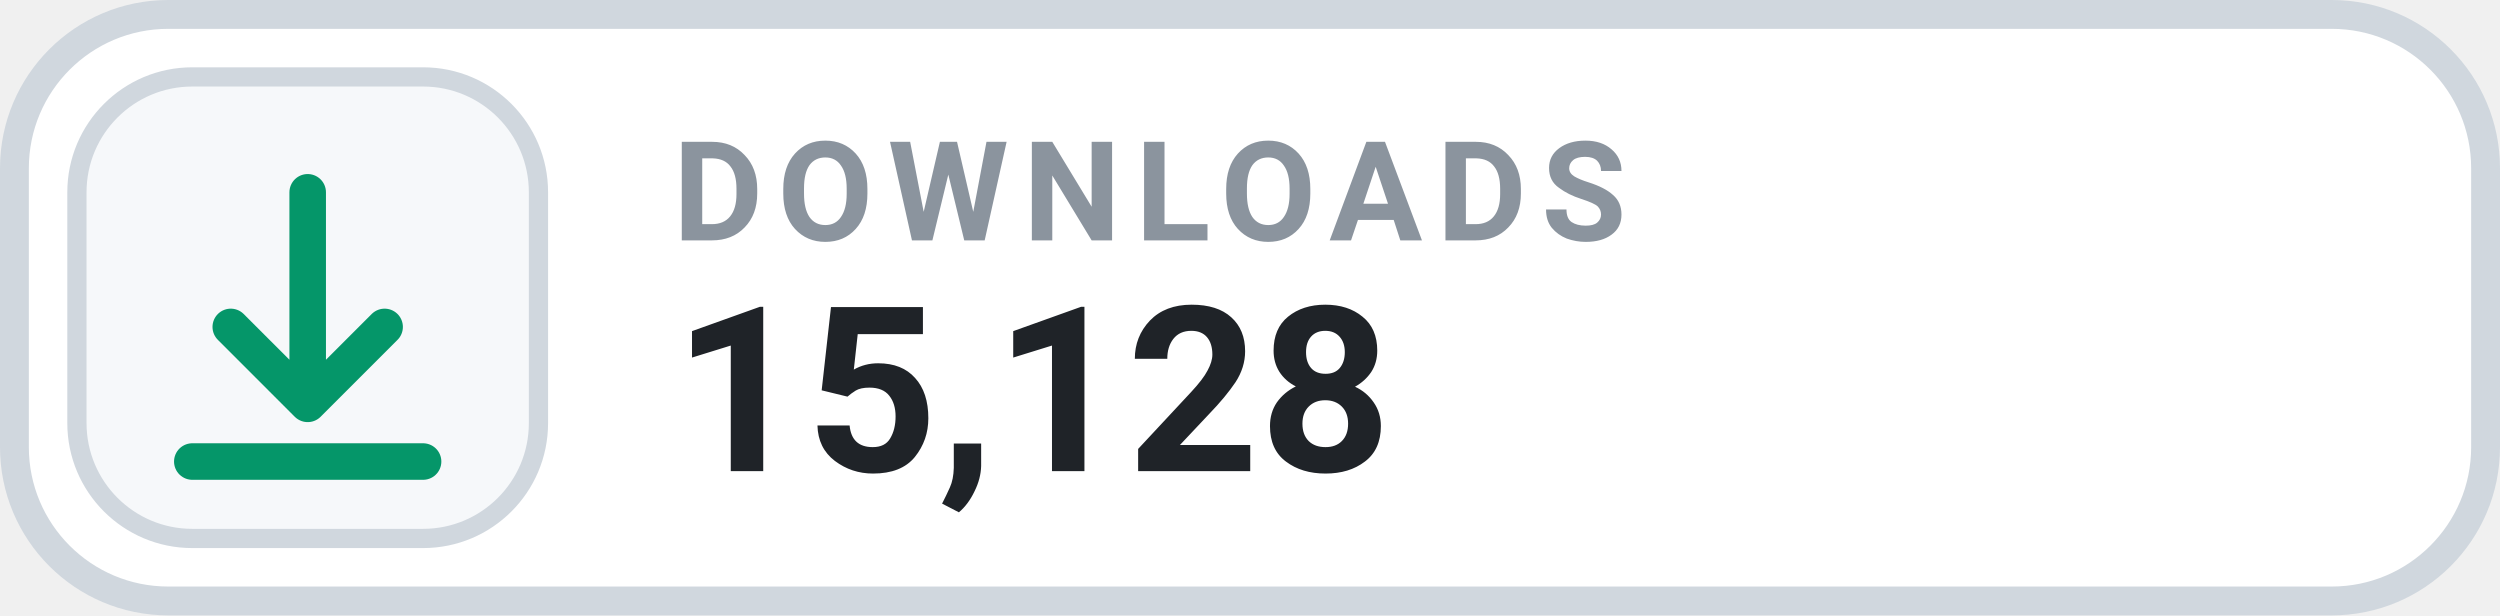
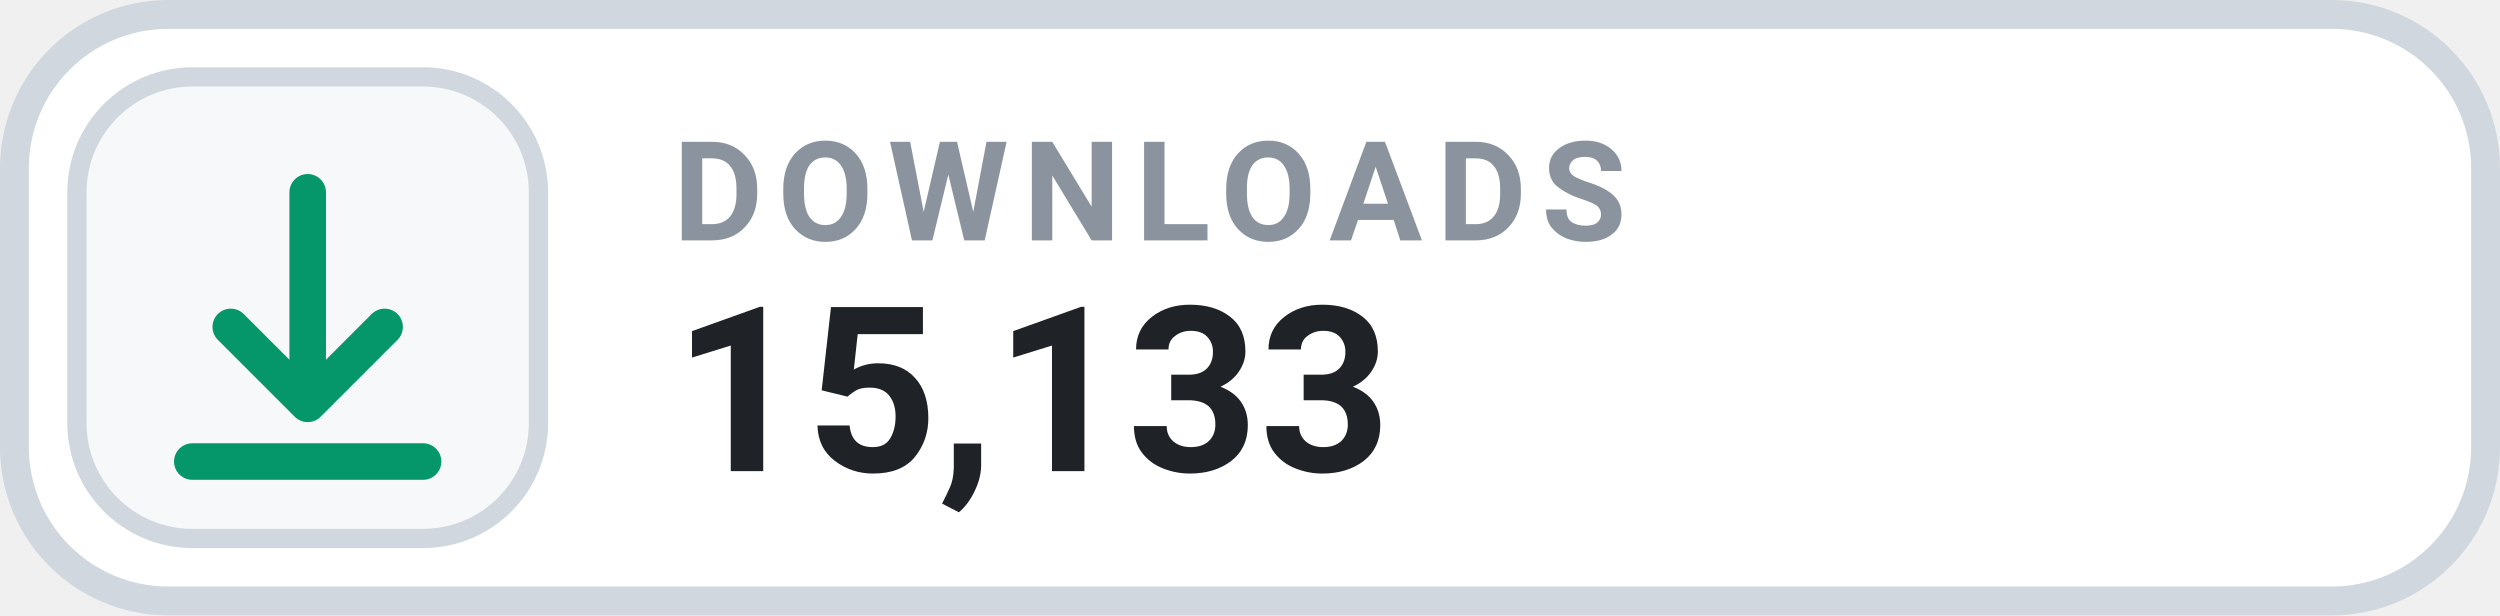
- <svg xmlns="http://www.w3.org/2000/svg" width="130" height="32" viewBox="0 0 130 32" role="img" aria-label="DOWNLOADS 15,128">
+ <svg xmlns="http://www.w3.org/2000/svg" width="130" height="32" viewBox="0 0 130 32" role="img" aria-label="DOWNLOADS 15,133">
  <rect x=".75" y=".75" width="128.5" height="30.5" rx="8" fill="#FFFFFF" stroke="#D0D7DE" stroke-width="1.5" />
  <rect x="4" y="4" width="24" height="24" rx="6" fill="#F6F8FA" stroke="#D0D7DE" stroke-width="1" />
  <g transform="translate(16 16)" style="color:#059669;">
    <path d="M0 -6 v11 m0 0 l4 -4 m-4 4 l-4 -4 M-6 8 h12" fill="none" stroke="currentColor" stroke-width="1.9" stroke-linecap="round" stroke-linejoin="round" />
  </g>
  <text x="35" y="12.5" fill="#8B949E" font-family="-apple-system,BlinkMacSystemFont,'Segoe UI',Roboto,Helvetica,Arial,sans-serif" font-size="7.2" font-weight="700" letter-spacing=".75">DOWNLOADS</text>
-   <text x="35" y="24.5" fill="#1F2328" font-family="-apple-system,BlinkMacSystemFont,'Segoe UI',Roboto,Helvetica,Arial,sans-serif" font-size="12" font-weight="700">15,128</text>
+   <text x="35" y="24.5" fill="#1F2328" font-family="-apple-system,BlinkMacSystemFont,'Segoe UI',Roboto,Helvetica,Arial,sans-serif" font-size="12" font-weight="700">15,133</text>
</svg>
